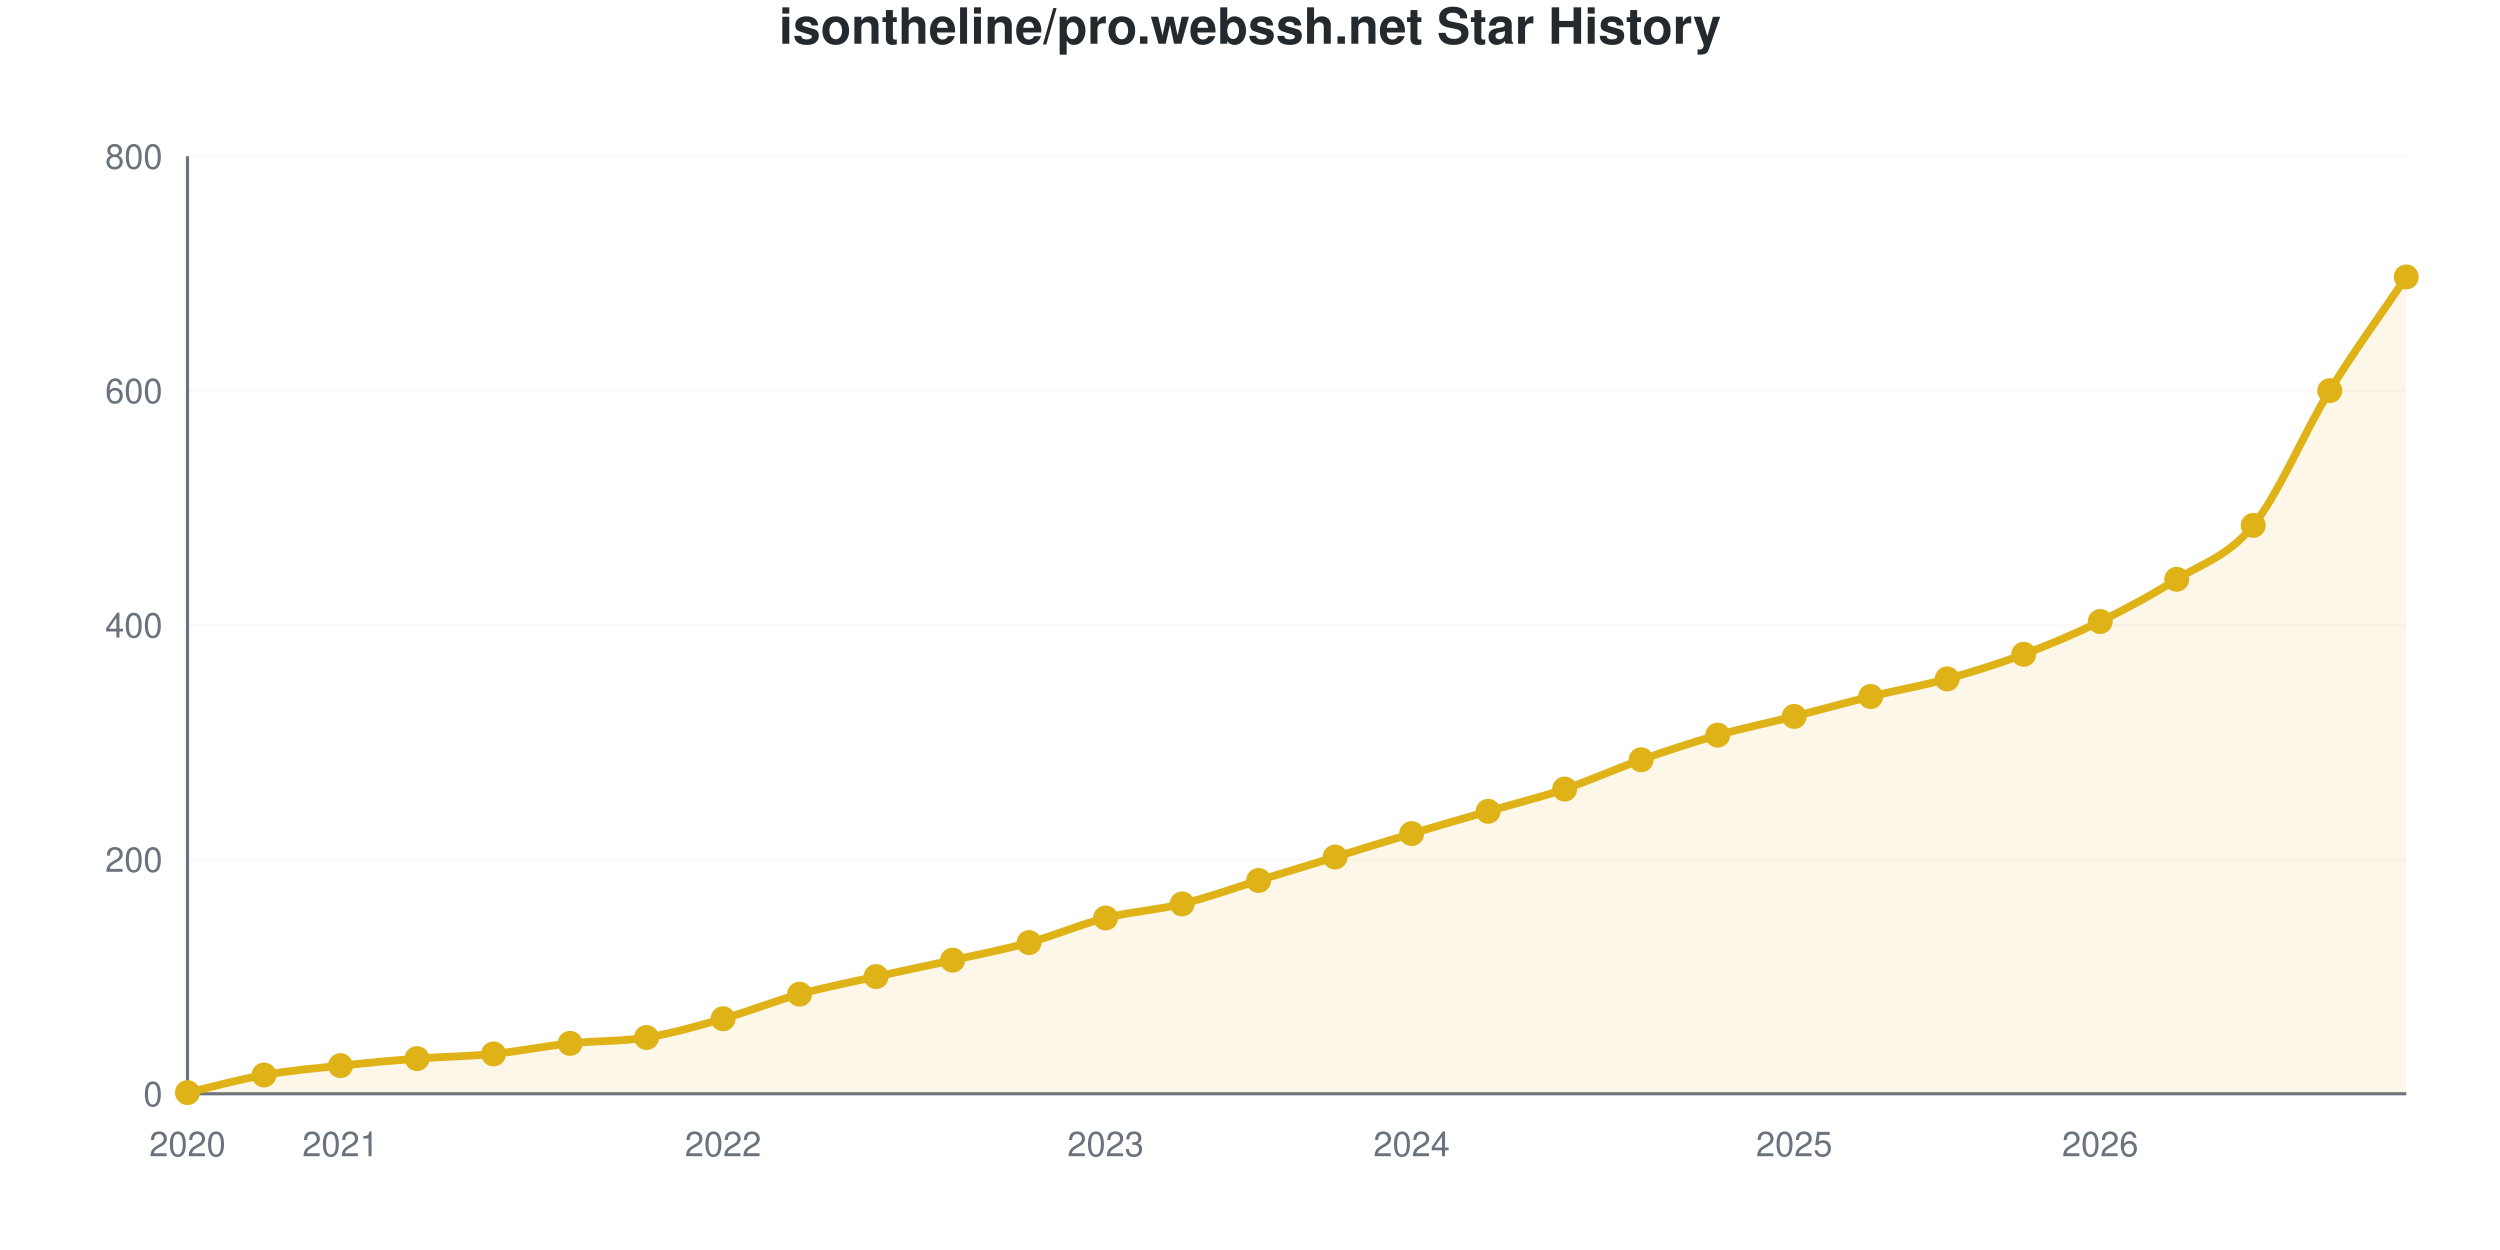
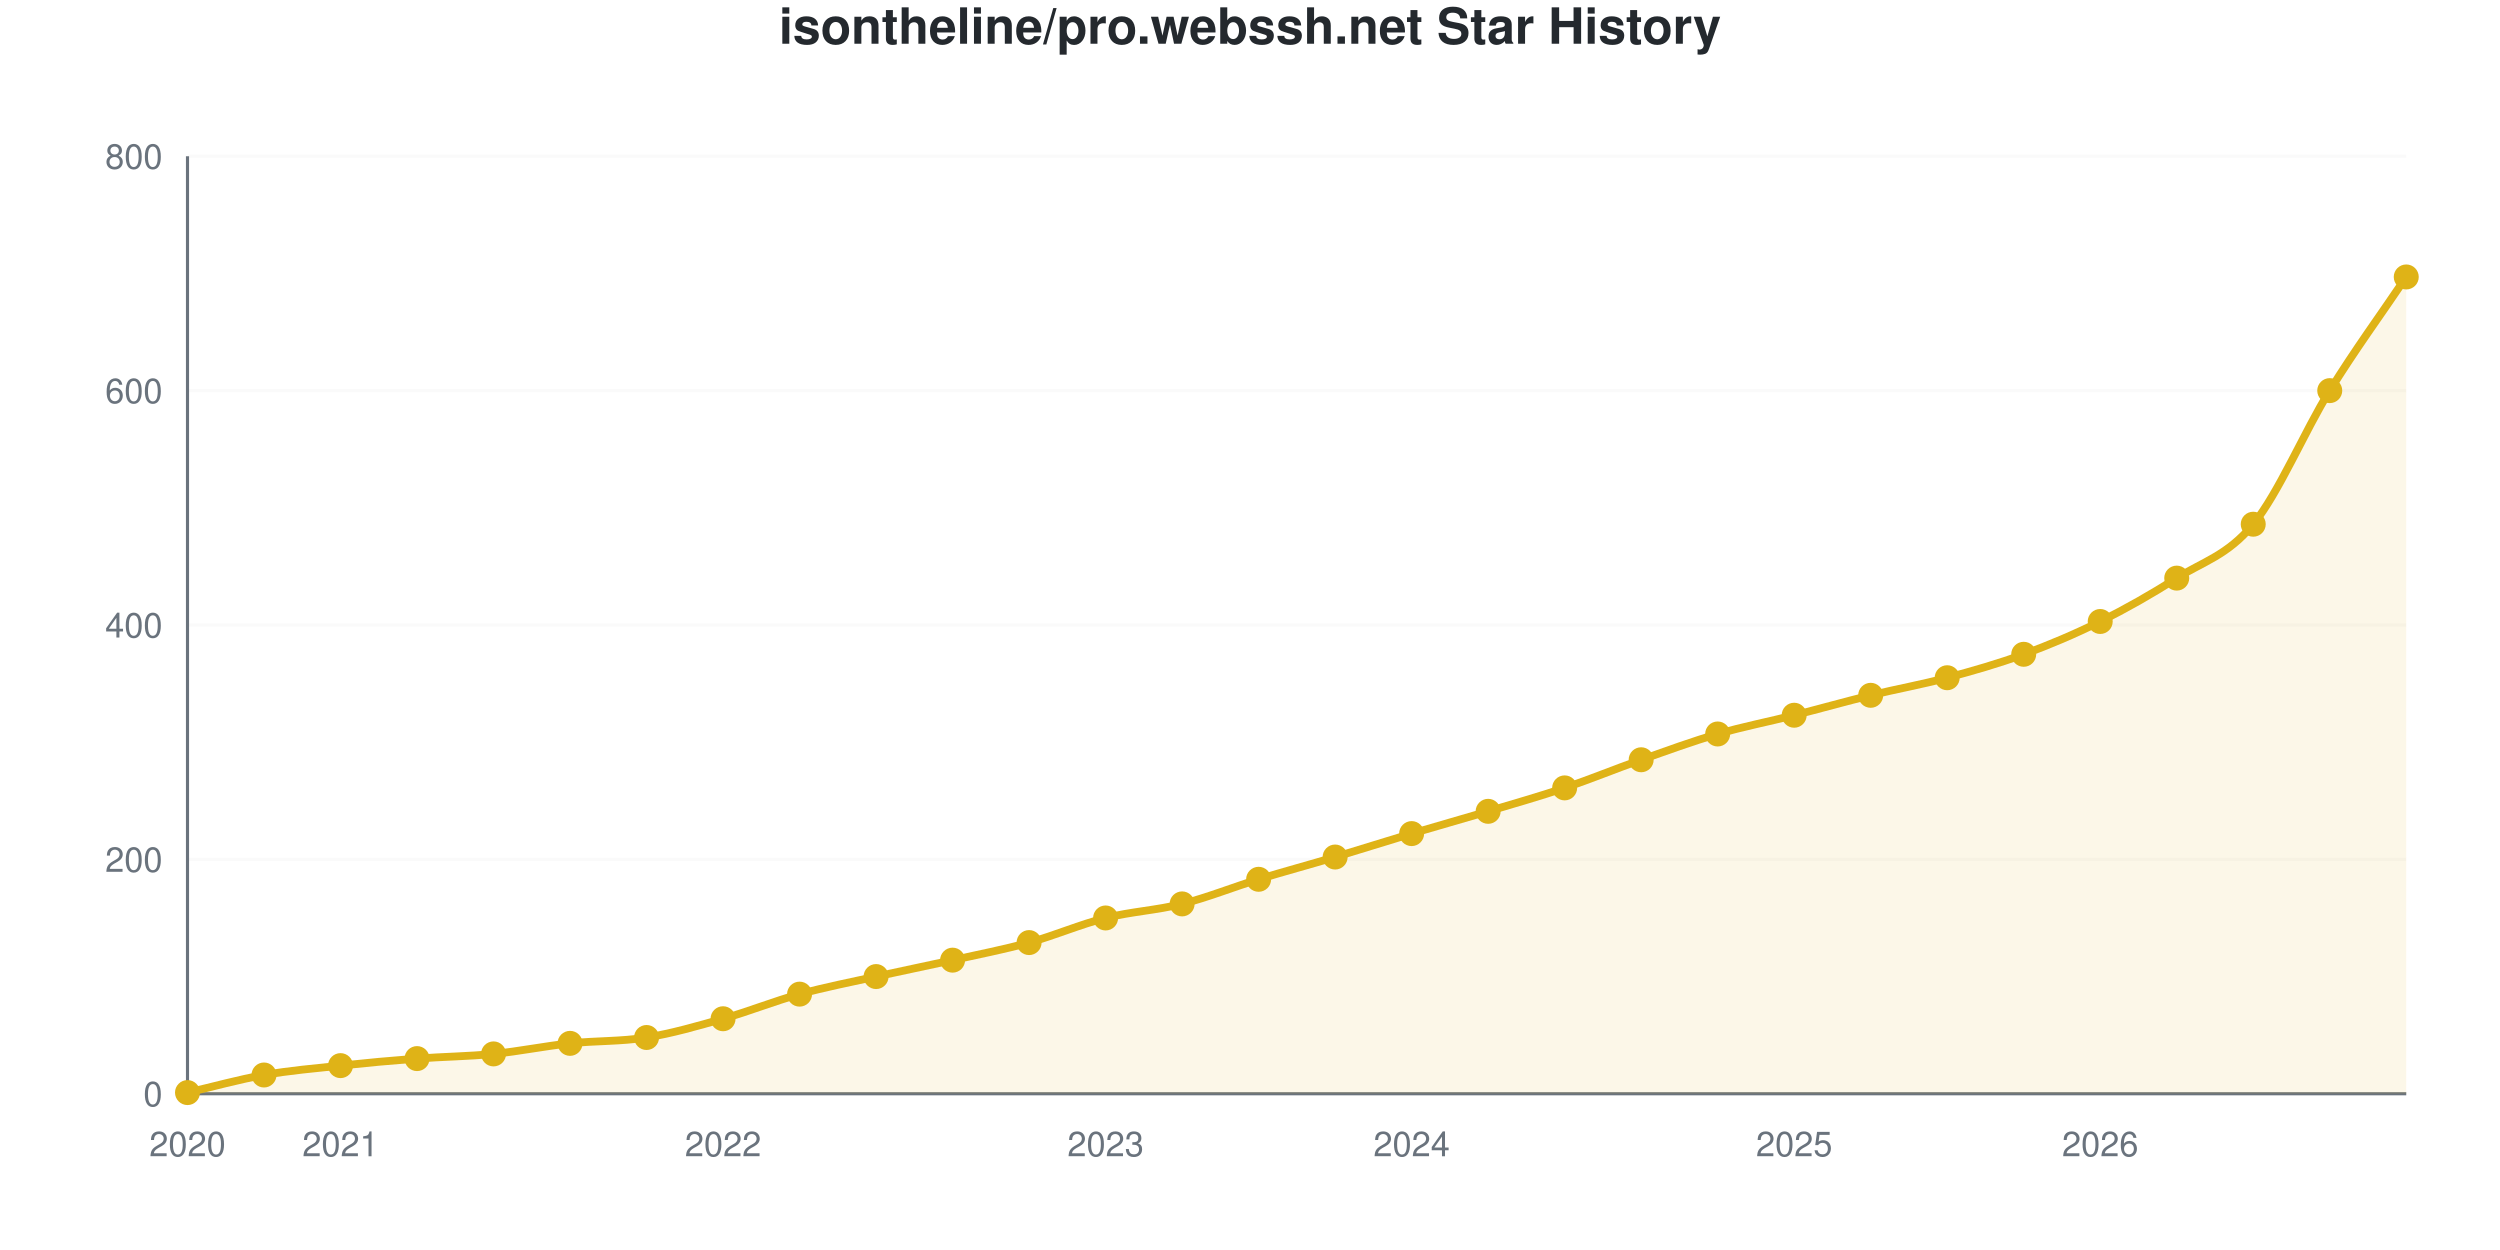
<svg xmlns="http://www.w3.org/2000/svg" viewBox="0 0 800 400" width="800" height="400" role="img">
  <style>
    @media (prefers-reduced-motion: no-preference) {
      @keyframes drawLine {
        to { stroke-dashoffset: 0; }
      }
      @keyframes fadeInPoint {
        0% { opacity: 0; }
        100% { opacity: 1; }
      }
      .data-line-0 {
        stroke-dasharray: 1177;
        stroke-dashoffset: 1177;
        animation: drawLine 2s ease-out forwards;
      }
      .data-point {
        opacity: 0;
        animation: fadeInPoint 0.5s ease-out forwards;
      }
    }
    .chart-bg { fill: #fff; }
    .chart-text { fill: #24292e; }
    .chart-muted { fill: #6a737d; }
    .chart-grid { stroke: #eee; }
    .chart-axis { stroke: #6a737d; }
    @media (prefers-color-scheme: dark) {
      .chart-bg { fill: #0d1117; }
      .chart-text { fill: #e6edf3; }
      .chart-muted { fill: #8b949e; }
      .chart-grid { stroke: #21262d; }
      .chart-axis { stroke: #8b949e; }
    }
  </style>
  <rect width="800" height="400" class="chart-bg" />
  <text x="400" y="14" text-anchor="middle" class="chart-text" font-size="16" font-weight="bold" font-family="-apple-system, BlinkMacSystemFont, 'Segoe UI', Helvetica, Arial, sans-serif">isontheline/pro.webssh.net Star History</text>
  <g class="grid">
    <line x1="60" y1="350" x2="770" y2="350" class="chart-grid" stroke-opacity="0.3" />
    <text x="52" y="354" text-anchor="end" class="chart-muted" font-size="11" font-family="-apple-system, BlinkMacSystemFont, 'Segoe UI', Helvetica, Arial, sans-serif">0</text>
    <line x1="60" y1="275" x2="770" y2="275" class="chart-grid" stroke-opacity="0.3" />
    <text x="52" y="279" text-anchor="end" class="chart-muted" font-size="11" font-family="-apple-system, BlinkMacSystemFont, 'Segoe UI', Helvetica, Arial, sans-serif">200</text>
    <line x1="60" y1="200" x2="770" y2="200" class="chart-grid" stroke-opacity="0.3" />
    <text x="52" y="204" text-anchor="end" class="chart-muted" font-size="11" font-family="-apple-system, BlinkMacSystemFont, 'Segoe UI', Helvetica, Arial, sans-serif">400</text>
    <line x1="60" y1="125" x2="770" y2="125" class="chart-grid" stroke-opacity="0.3" />
    <text x="52" y="129" text-anchor="end" class="chart-muted" font-size="11" font-family="-apple-system, BlinkMacSystemFont, 'Segoe UI', Helvetica, Arial, sans-serif">600</text>
    <line x1="60" y1="50" x2="770" y2="50" class="chart-grid" stroke-opacity="0.3" />
    <text x="52" y="54" text-anchor="end" class="chart-muted" font-size="11" font-family="-apple-system, BlinkMacSystemFont, 'Segoe UI', Helvetica, Arial, sans-serif">800</text>
  </g>
  <g class="milestones">
    
  </g>
  <g class="x-axis">
    <text x="60" y="370" text-anchor="middle" class="chart-muted" font-size="11" font-family="-apple-system, BlinkMacSystemFont, 'Segoe UI', Helvetica, Arial, sans-serif">2020</text>
    <text x="108.966" y="370" text-anchor="middle" class="chart-muted" font-size="11" font-family="-apple-system, BlinkMacSystemFont, 'Segoe UI', Helvetica, Arial, sans-serif">2021</text>
    <text x="231.379" y="370" text-anchor="middle" class="chart-muted" font-size="11" font-family="-apple-system, BlinkMacSystemFont, 'Segoe UI', Helvetica, Arial, sans-serif">2022</text>
    <text x="353.793" y="370" text-anchor="middle" class="chart-muted" font-size="11" font-family="-apple-system, BlinkMacSystemFont, 'Segoe UI', Helvetica, Arial, sans-serif">2023</text>
    <text x="451.724" y="370" text-anchor="middle" class="chart-muted" font-size="11" font-family="-apple-system, BlinkMacSystemFont, 'Segoe UI', Helvetica, Arial, sans-serif">2024</text>
    <text x="574.138" y="370" text-anchor="middle" class="chart-muted" font-size="11" font-family="-apple-system, BlinkMacSystemFont, 'Segoe UI', Helvetica, Arial, sans-serif">2025</text>
    <text x="672.069" y="370" text-anchor="middle" class="chart-muted" font-size="11" font-family="-apple-system, BlinkMacSystemFont, 'Segoe UI', Helvetica, Arial, sans-serif">2026</text>
  </g>
  <line x1="60" y1="50" x2="60" y2="350" class="chart-axis" stroke-width="1" />
  <line x1="60" y1="350" x2="770" y2="350" class="chart-axis" stroke-width="1" />
-   <path d="M60,350 L60,349.625 C68.161,347.75 76.322,345.438 84.483,344 C92.644,342.562 100.805,341.875 108.966,341 C117.126,340.125 125.287,339.375 133.448,338.75 C141.609,338.125 149.77,338.062 157.931,337.25 C166.092,336.438 174.253,334.75 182.414,333.875 C190.575,333 198.736,333.312 206.897,332 C215.057,330.688 223.218,328.312 231.379,326 C239.54,323.688 247.701,320.375 255.862,318.125 C264.023,315.875 272.184,314.312 280.345,312.5 C288.506,310.688 296.667,309.062 304.828,307.25 C312.989,305.438 321.149,303.875 329.31,301.625 C337.471,299.375 345.632,295.812 353.793,293.75 C361.954,291.688 370.115,291.25 378.276,289.25 C386.437,287.25 394.598,284.25 402.759,281.75 C410.92,279.25 419.08,276.75 427.241,274.25 C435.402,271.75 443.563,269.188 451.724,266.75 C459.885,264.312 468.046,262 476.207,259.625 C484.368,257.25 492.529,255.25 500.69,252.5 C508.851,249.75 517.011,246 525.172,243.125 C533.333,240.25 541.494,237.562 549.655,235.25 C557.816,232.938 565.977,231.312 574.138,229.25 C582.299,227.188 590.46,224.875 598.621,222.875 C606.782,220.875 614.943,219.5 623.103,217.25 C631.264,215 639.425,212.438 647.586,209.375 C655.747,206.312 663.908,202.875 672.069,198.875 C680.23,194.875 688.391,190.5 696.552,185.375 C704.713,180.25 712.874,178.188 721.034,168.125 C729.195,158.062 737.356,138.25 745.517,125 C753.678,111.75 761.839,100.75 770,88.625 L770,350 L60,350 Z" fill="#dfb317" fill-opacity="0.1" />
-   <path d="M60,350 L60,349.625 C68.161,347.75 76.322,345.438 84.483,344 C92.644,342.562 100.805,341.875 108.966,341 C117.126,340.125 125.287,339.375 133.448,338.75 C141.609,338.125 149.77,338.062 157.931,337.25 C166.092,336.438 174.253,334.75 182.414,333.875 C190.575,333 198.736,333.312 206.897,332 C215.057,330.688 223.218,328.312 231.379,326 C239.54,323.688 247.701,320.375 255.862,318.125 C264.023,315.875 272.184,314.312 280.345,312.5 C288.506,310.688 296.667,309.062 304.828,307.25 C312.989,305.438 321.149,303.875 329.31,301.625 C337.471,299.375 345.632,295.812 353.793,293.75 C361.954,291.688 370.115,291.25 378.276,289.25 C386.437,287.25 394.598,284.25 402.759,281.75 C410.92,279.25 419.08,276.75 427.241,274.25 C435.402,271.75 443.563,269.188 451.724,266.75 C459.885,264.312 468.046,262 476.207,259.625 C484.368,257.25 492.529,255.25 500.69,252.5 C508.851,249.75 517.011,246 525.172,243.125 C533.333,240.25 541.494,237.562 549.655,235.25 C557.816,232.938 565.977,231.312 574.138,229.25 C582.299,227.188 590.46,224.875 598.621,222.875 C606.782,220.875 614.943,219.5 623.103,217.25 C631.264,215 639.425,212.438 647.586,209.375 C655.747,206.312 663.908,202.875 672.069,198.875 C680.23,194.875 688.391,190.5 696.552,185.375 C704.713,180.25 712.874,178.188 721.034,168.125 C729.195,158.062 737.356,138.25 745.517,125 C753.678,111.75 761.839,100.75 770,88.625" fill="none" stroke="#dfb317" stroke-width="2.5" class="data-line-0" />
+   <path d="M60,350 L60,349.625 C68.161,347.75 76.322,345.438 84.483,344 C92.644,342.562 100.805,341.875 108.966,341 C117.126,340.125 125.287,339.375 133.448,338.75 C141.609,338.125 149.77,338.062 157.931,337.25 C166.092,336.438 174.253,334.75 182.414,333.875 C190.575,333 198.736,333.312 206.897,332 C215.057,330.688 223.218,328.312 231.379,326 C239.54,323.688 247.701,320.375 255.862,318.125 C264.023,315.875 272.184,314.312 280.345,312.5 C288.506,310.688 296.667,309.062 304.828,307.25 C312.989,305.438 321.149,303.875 329.31,301.625 C337.471,299.375 345.632,295.812 353.793,293.75 C361.954,291.688 370.115,291.312 378.276,289.25 C386.437,287.188 394.598,283.875 402.759,281.375 C410.92,278.875 419.08,276.688 427.241,274.25 C435.402,271.812 443.563,269.188 451.724,266.75 C459.885,264.312 468.046,262.062 476.207,259.625 C484.368,257.188 492.529,254.875 500.69,252.125 C508.851,249.375 517.011,246 525.172,243.125 C533.333,240.25 541.494,237.25 549.655,234.875 C557.816,232.5 565.977,230.938 574.138,228.875 C582.299,226.812 590.46,224.5 598.621,222.5 C606.782,220.5 614.943,219.062 623.103,216.875 C631.264,214.688 639.425,212.375 647.586,209.375 C655.747,206.375 663.908,202.938 672.069,198.875 C680.23,194.812 688.391,190.188 696.552,185 C704.713,179.812 712.874,177.75 721.034,167.75 C729.195,157.75 737.356,138.188 745.517,125 C753.678,111.812 761.839,100.75 770,88.625 L770,350 L60,350 Z" fill="#dfb317" fill-opacity="0.1" />
+   <path d="M60,350 L60,349.625 C68.161,347.75 76.322,345.438 84.483,344 C92.644,342.562 100.805,341.875 108.966,341 C117.126,340.125 125.287,339.375 133.448,338.75 C141.609,338.125 149.77,338.062 157.931,337.25 C166.092,336.438 174.253,334.75 182.414,333.875 C190.575,333 198.736,333.312 206.897,332 C215.057,330.688 223.218,328.312 231.379,326 C239.54,323.688 247.701,320.375 255.862,318.125 C264.023,315.875 272.184,314.312 280.345,312.5 C288.506,310.688 296.667,309.062 304.828,307.25 C312.989,305.438 321.149,303.875 329.31,301.625 C337.471,299.375 345.632,295.812 353.793,293.75 C361.954,291.688 370.115,291.312 378.276,289.25 C386.437,287.188 394.598,283.875 402.759,281.375 C410.92,278.875 419.08,276.688 427.241,274.25 C435.402,271.812 443.563,269.188 451.724,266.75 C459.885,264.312 468.046,262.062 476.207,259.625 C484.368,257.188 492.529,254.875 500.69,252.125 C508.851,249.375 517.011,246 525.172,243.125 C533.333,240.25 541.494,237.25 549.655,234.875 C557.816,232.5 565.977,230.938 574.138,228.875 C582.299,226.812 590.46,224.5 598.621,222.5 C606.782,220.5 614.943,219.062 623.103,216.875 C631.264,214.688 639.425,212.375 647.586,209.375 C655.747,206.375 663.908,202.938 672.069,198.875 C680.23,194.812 688.391,190.188 696.552,185 C704.713,179.812 712.874,177.75 721.034,167.75 C729.195,157.75 737.356,138.188 745.517,125 C753.678,111.812 761.839,100.75 770,88.625" fill="none" stroke="#dfb317" stroke-width="2.5" class="data-line-0" />
  <g class="points">
    <circle cx="60" cy="349.625" r="4" fill="#dfb317" class="data-point" style="animation-delay: 1.50s" />
    <circle cx="84.483" cy="344" r="4" fill="#dfb317" class="data-point" style="animation-delay: 1.55s" />
    <circle cx="108.966" cy="341" r="4" fill="#dfb317" class="data-point" style="animation-delay: 1.60s" />
    <circle cx="133.448" cy="338.75" r="4" fill="#dfb317" class="data-point" style="animation-delay: 1.65s" />
    <circle cx="157.931" cy="337.25" r="4" fill="#dfb317" class="data-point" style="animation-delay: 1.70s" />
    <circle cx="182.414" cy="333.875" r="4" fill="#dfb317" class="data-point" style="animation-delay: 1.75s" />
    <circle cx="206.897" cy="332" r="4" fill="#dfb317" class="data-point" style="animation-delay: 1.80s" />
    <circle cx="231.379" cy="326" r="4" fill="#dfb317" class="data-point" style="animation-delay: 1.85s" />
    <circle cx="255.862" cy="318.125" r="4" fill="#dfb317" class="data-point" style="animation-delay: 1.90s" />
    <circle cx="280.345" cy="312.5" r="4" fill="#dfb317" class="data-point" style="animation-delay: 1.95s" />
    <circle cx="304.828" cy="307.25" r="4" fill="#dfb317" class="data-point" style="animation-delay: 2.00s" />
    <circle cx="329.31" cy="301.625" r="4" fill="#dfb317" class="data-point" style="animation-delay: 2.05s" />
    <circle cx="353.793" cy="293.75" r="4" fill="#dfb317" class="data-point" style="animation-delay: 2.10s" />
    <circle cx="378.276" cy="289.25" r="4" fill="#dfb317" class="data-point" style="animation-delay: 2.15s" />
-     <circle cx="402.759" cy="281.75" r="4" fill="#dfb317" class="data-point" style="animation-delay: 2.20s" />
+     <circle cx="402.759" cy="281.375" r="4" fill="#dfb317" class="data-point" style="animation-delay: 2.20s" />
    <circle cx="427.241" cy="274.25" r="4" fill="#dfb317" class="data-point" style="animation-delay: 2.25s" />
    <circle cx="451.724" cy="266.75" r="4" fill="#dfb317" class="data-point" style="animation-delay: 2.30s" />
    <circle cx="476.207" cy="259.625" r="4" fill="#dfb317" class="data-point" style="animation-delay: 2.35s" />
-     <circle cx="500.69" cy="252.5" r="4" fill="#dfb317" class="data-point" style="animation-delay: 2.40s" />
+     <circle cx="500.69" cy="252.125" r="4" fill="#dfb317" class="data-point" style="animation-delay: 2.40s" />
    <circle cx="525.172" cy="243.125" r="4" fill="#dfb317" class="data-point" style="animation-delay: 2.45s" />
-     <circle cx="549.655" cy="235.25" r="4" fill="#dfb317" class="data-point" style="animation-delay: 2.50s" />
-     <circle cx="574.138" cy="229.25" r="4" fill="#dfb317" class="data-point" style="animation-delay: 2.55s" />
-     <circle cx="598.621" cy="222.875" r="4" fill="#dfb317" class="data-point" style="animation-delay: 2.60s" />
-     <circle cx="623.103" cy="217.25" r="4" fill="#dfb317" class="data-point" style="animation-delay: 2.65s" />
+     <circle cx="549.655" cy="234.875" r="4" fill="#dfb317" class="data-point" style="animation-delay: 2.50s" />
+     <circle cx="574.138" cy="228.875" r="4" fill="#dfb317" class="data-point" style="animation-delay: 2.55s" />
+     <circle cx="598.621" cy="222.5" r="4" fill="#dfb317" class="data-point" style="animation-delay: 2.60s" />
+     <circle cx="623.103" cy="216.875" r="4" fill="#dfb317" class="data-point" style="animation-delay: 2.65s" />
    <circle cx="647.586" cy="209.375" r="4" fill="#dfb317" class="data-point" style="animation-delay: 2.70s" />
    <circle cx="672.069" cy="198.875" r="4" fill="#dfb317" class="data-point" style="animation-delay: 2.75s" />
-     <circle cx="696.552" cy="185.375" r="4" fill="#dfb317" class="data-point" style="animation-delay: 2.80s" />
-     <circle cx="721.034" cy="168.125" r="4" fill="#dfb317" class="data-point" style="animation-delay: 2.85s" />
+     <circle cx="696.552" cy="185" r="4" fill="#dfb317" class="data-point" style="animation-delay: 2.80s" />
+     <circle cx="721.034" cy="167.75" r="4" fill="#dfb317" class="data-point" style="animation-delay: 2.85s" />
    <circle cx="745.517" cy="125" r="4" fill="#dfb317" class="data-point" style="animation-delay: 2.90s" />
    <circle cx="770" cy="88.625" r="4" fill="#dfb317" class="data-point" style="animation-delay: 2.95s" />
  </g>
</svg>
